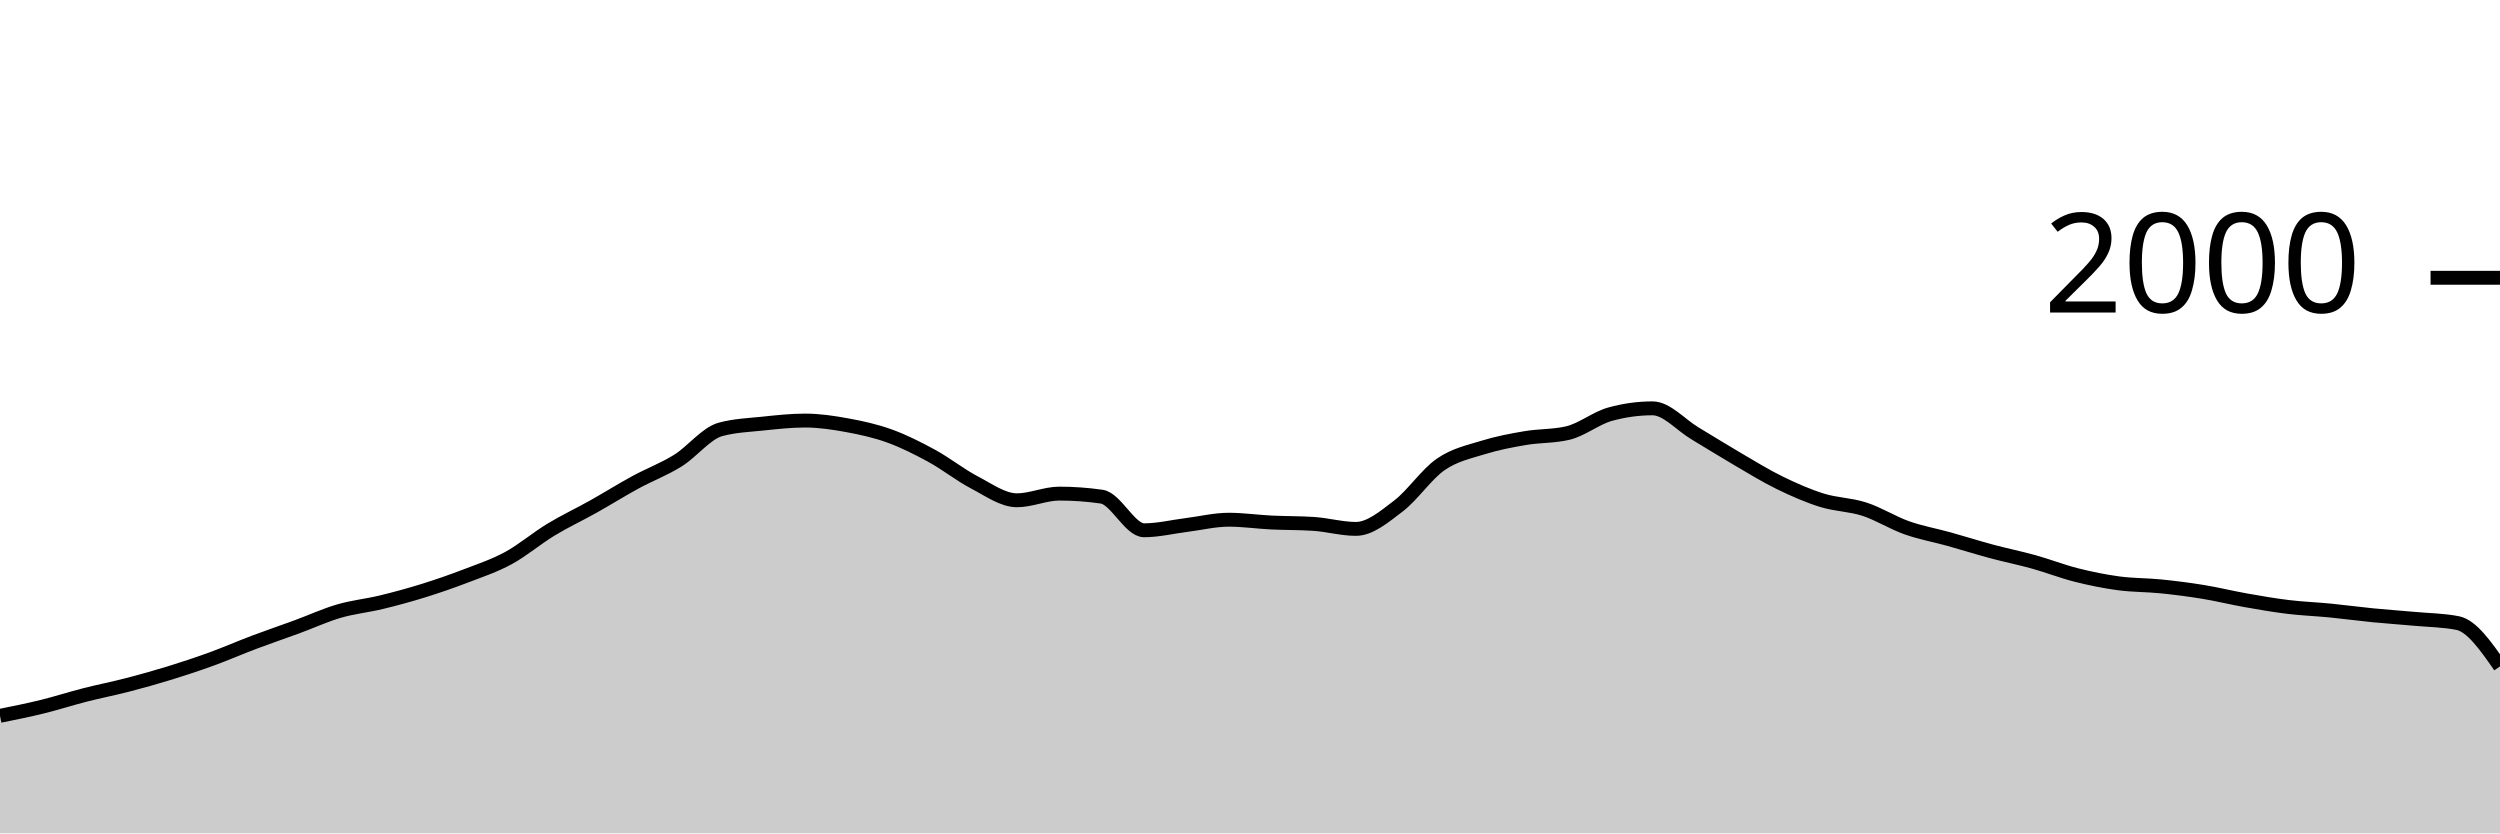
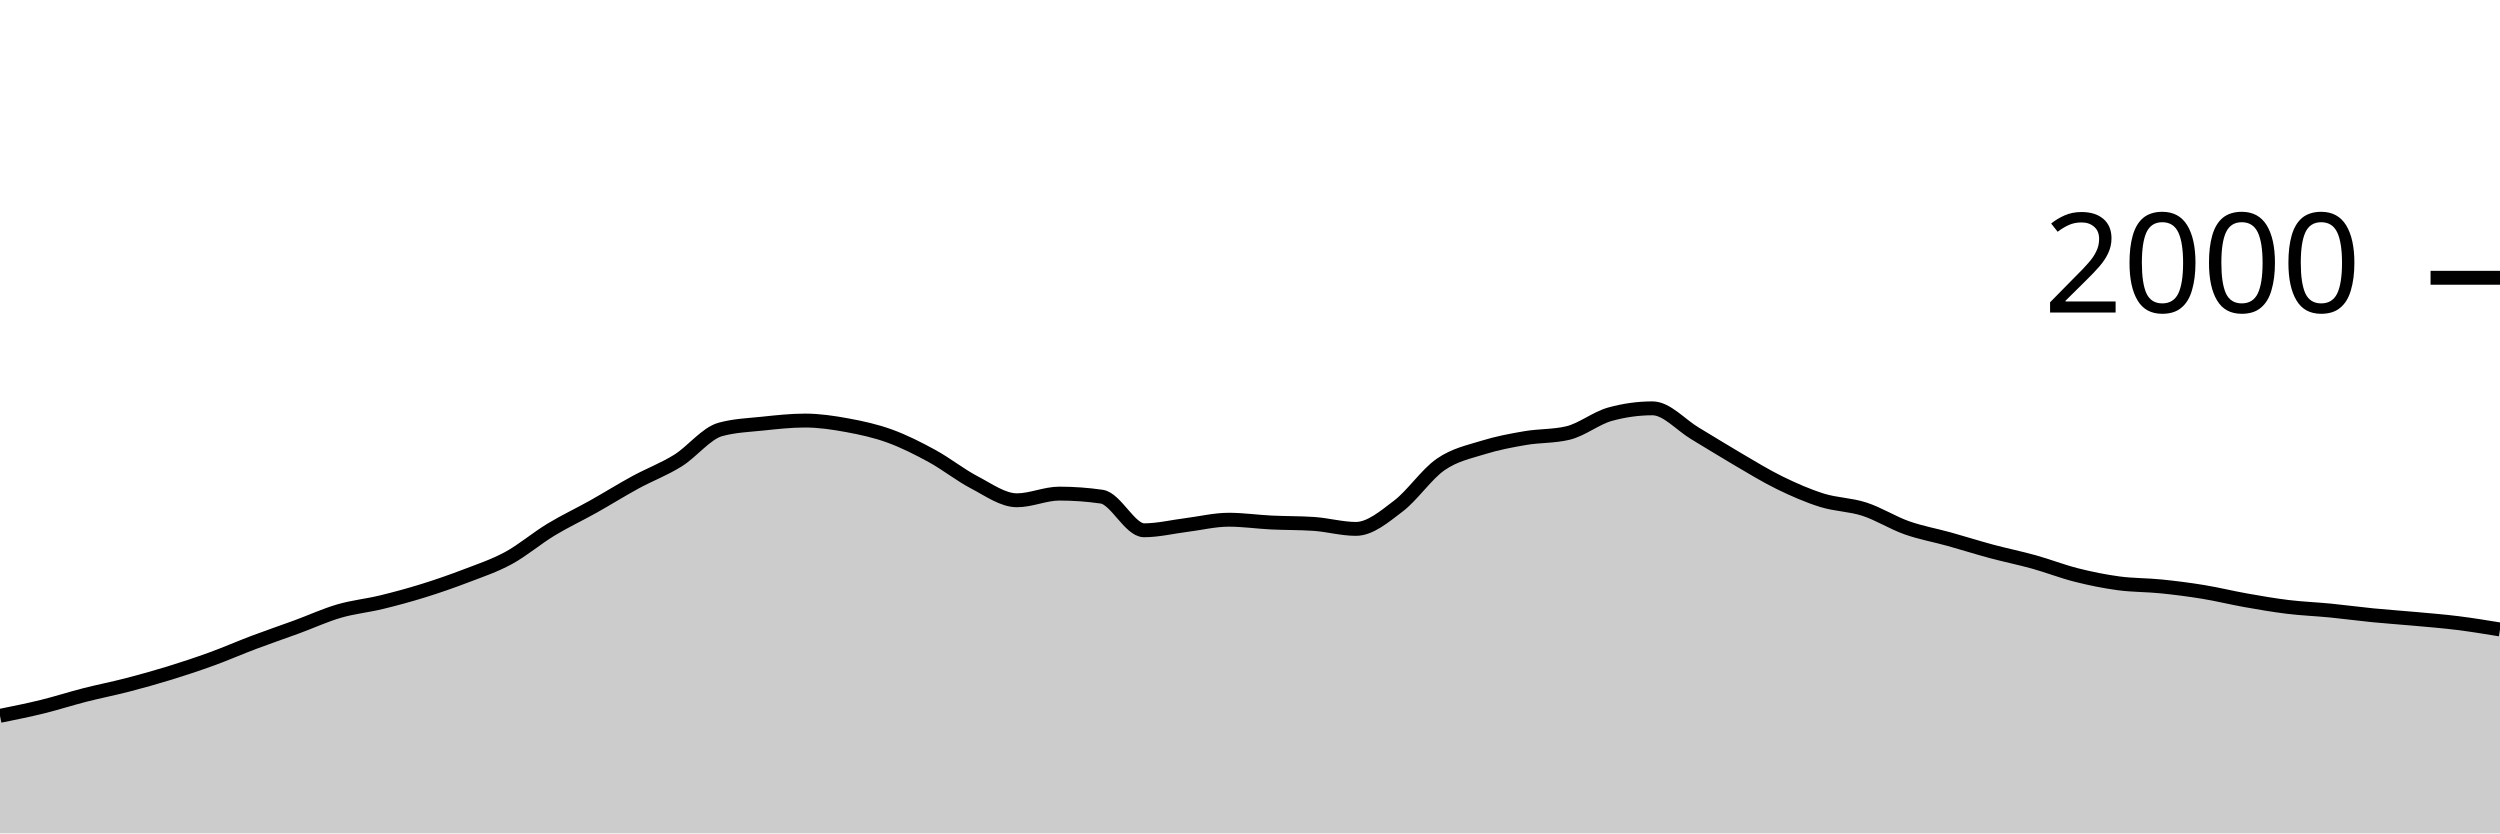
<svg xmlns="http://www.w3.org/2000/svg" viewBox="0 0 180 60">
  <g transform="translate(0,20)">
-     <path class="area" fill="rgba(0, 0, 0, 0.2)" d="M0,31.54C1.017,31.335,2.034,31.13,3.051,30.88C4.068,30.63,5.085,30.3,6.102,30.04C7.119,29.78,8.136,29.583,9.153,29.32C10.169,29.057,11.186,28.773,12.203,28.46C13.22,28.147,14.237,27.81,15.254,27.44C16.271,27.07,17.288,26.623,18.305,26.24C19.322,25.857,20.339,25.513,21.356,25.14C22.373,24.767,23.39,24.297,24.407,24C25.424,23.703,26.441,23.607,27.458,23.36C28.475,23.113,29.492,22.837,30.508,22.52C31.525,22.203,32.542,21.85,33.559,21.46C34.576,21.07,35.593,20.733,36.61,20.18C37.627,19.627,38.644,18.757,39.661,18.14C40.678,17.523,41.695,17.05,42.712,16.48C43.729,15.91,44.746,15.273,45.763,14.72C46.78,14.167,47.797,13.793,48.814,13.16C49.831,12.527,50.847,11.2,51.864,10.92C52.881,10.64,53.898,10.607,54.915,10.5C55.932,10.393,56.949,10.28,57.966,10.28C58.983,10.28,60,10.433,61.017,10.62C62.034,10.807,63.051,11.03,64.068,11.4C65.085,11.77,66.102,12.283,67.119,12.84C68.136,13.397,69.153,14.21,70.169,14.74C71.186,15.27,72.203,16.02,73.22,16.02C74.237,16.02,75.254,15.54,76.271,15.54C77.288,15.54,78.305,15.613,79.322,15.76C80.339,15.907,81.356,18.18,82.373,18.18C83.39,18.18,84.407,17.927,85.424,17.8C86.441,17.673,87.458,17.42,88.475,17.42C89.492,17.42,90.508,17.57,91.525,17.62C92.542,17.67,93.559,17.653,94.576,17.72C95.593,17.787,96.61,18.08,97.627,18.08C98.644,18.08,99.661,17.213,100.678,16.44C101.695,15.667,102.712,14.143,103.729,13.44C104.746,12.737,105.763,12.537,106.78,12.22C107.797,11.903,108.814,11.713,109.831,11.54C110.847,11.367,111.864,11.42,112.881,11.18C113.898,10.94,114.915,10.1,115.932,9.82C116.949,9.54,117.966,9.4,118.983,9.4C120,9.4,121.017,10.593,122.034,11.2C123.051,11.807,124.068,12.447,125.085,13.04C126.102,13.633,127.119,14.263,128.136,14.76C129.153,15.257,130.169,15.703,131.186,16.02C132.203,16.337,133.22,16.33,134.237,16.66C135.254,16.99,136.271,17.64,137.288,18C138.305,18.36,139.322,18.537,140.339,18.82C141.356,19.103,142.373,19.427,143.39,19.7C144.407,19.973,145.424,20.177,146.441,20.46C147.458,20.743,148.475,21.143,149.492,21.4C150.508,21.657,151.525,21.863,152.542,22C153.559,22.137,154.576,22.117,155.593,22.22C156.61,22.323,157.627,22.453,158.644,22.62C159.661,22.787,160.678,23.04,161.695,23.22C162.712,23.4,163.729,23.577,164.746,23.7C165.763,23.823,166.78,23.86,167.797,23.96C168.814,24.06,169.831,24.2,170.847,24.3C171.864,24.4,172.881,24.467,173.898,24.56C174.915,24.653,175.932,24.66,176.949,24.86C177.966,25.06,178.983,26.52,180,27.98L180,40C178.983,40,177.966,40,176.949,40C175.932,40,174.915,40,173.898,40C172.881,40,171.864,40,170.847,40C169.831,40,168.814,40,167.797,40C166.78,40,165.763,40,164.746,40C163.729,40,162.712,40,161.695,40C160.678,40,159.661,40,158.644,40C157.627,40,156.61,40,155.593,40C154.576,40,153.559,40,152.542,40C151.525,40,150.508,40,149.492,40C148.475,40,147.458,40,146.441,40C145.424,40,144.407,40,143.39,40C142.373,40,141.356,40,140.339,40C139.322,40,138.305,40,137.288,40C136.271,40,135.254,40,134.237,40C133.22,40,132.203,40,131.186,40C130.169,40,129.153,40,128.136,40C127.119,40,126.102,40,125.085,40C124.068,40,123.051,40,122.034,40C121.017,40,120,40,118.983,40C117.966,40,116.949,40,115.932,40C114.915,40,113.898,40,112.881,40C111.864,40,110.847,40,109.831,40C108.814,40,107.797,40,106.78,40C105.763,40,104.746,40,103.729,40C102.712,40,101.695,40,100.678,40C99.661,40,98.644,40,97.627,40C96.61,40,95.593,40,94.576,40C93.559,40,92.542,40,91.525,40C90.508,40,89.492,40,88.475,40C87.458,40,86.441,40,85.424,40C84.407,40,83.39,40,82.373,40C81.356,40,80.339,40,79.322,40C78.305,40,77.288,40,76.271,40C75.254,40,74.237,40,73.22,40C72.203,40,71.186,40,70.169,40C69.153,40,68.136,40,67.119,40C66.102,40,65.085,40,64.068,40C63.051,40,62.034,40,61.017,40C60,40,58.983,40,57.966,40C56.949,40,55.932,40,54.915,40C53.898,40,52.881,40,51.864,40C50.847,40,49.831,40,48.814,40C47.797,40,46.78,40,45.763,40C44.746,40,43.729,40,42.712,40C41.695,40,40.678,40,39.661,40C38.644,40,37.627,40,36.61,40C35.593,40,34.576,40,33.559,40C32.542,40,31.525,40,30.508,40C29.492,40,28.475,40,27.458,40C26.441,40,25.424,40,24.407,40C23.39,40,22.373,40,21.356,40C20.339,40,19.322,40,18.305,40C17.288,40,16.271,40,15.254,40C14.237,40,13.22,40,12.203,40C11.186,40,10.169,40,9.153,40C8.136,40,7.119,40,6.102,40C5.085,40,4.068,40,3.051,40C2.034,40,1.017,40,0,40Z" />
-     <path class="line" stroke="black" fill="none" d="M0,31.54C1.017,31.335,2.034,31.13,3.051,30.88C4.068,30.63,5.085,30.3,6.102,30.04C7.119,29.78,8.136,29.583,9.153,29.32C10.169,29.057,11.186,28.773,12.203,28.46C13.22,28.147,14.237,27.81,15.254,27.44C16.271,27.07,17.288,26.623,18.305,26.24C19.322,25.857,20.339,25.513,21.356,25.14C22.373,24.767,23.39,24.297,24.407,24C25.424,23.703,26.441,23.607,27.458,23.36C28.475,23.113,29.492,22.837,30.508,22.52C31.525,22.203,32.542,21.85,33.559,21.46C34.576,21.07,35.593,20.733,36.61,20.18C37.627,19.627,38.644,18.757,39.661,18.14C40.678,17.523,41.695,17.05,42.712,16.48C43.729,15.91,44.746,15.273,45.763,14.72C46.78,14.167,47.797,13.793,48.814,13.16C49.831,12.527,50.847,11.2,51.864,10.92C52.881,10.64,53.898,10.607,54.915,10.5C55.932,10.393,56.949,10.28,57.966,10.28C58.983,10.28,60,10.433,61.017,10.62C62.034,10.807,63.051,11.03,64.068,11.4C65.085,11.77,66.102,12.283,67.119,12.84C68.136,13.397,69.153,14.21,70.169,14.74C71.186,15.27,72.203,16.02,73.22,16.02C74.237,16.02,75.254,15.54,76.271,15.54C77.288,15.54,78.305,15.613,79.322,15.76C80.339,15.907,81.356,18.18,82.373,18.18C83.39,18.18,84.407,17.927,85.424,17.8C86.441,17.673,87.458,17.42,88.475,17.42C89.492,17.42,90.508,17.57,91.525,17.62C92.542,17.67,93.559,17.653,94.576,17.72C95.593,17.787,96.61,18.08,97.627,18.08C98.644,18.08,99.661,17.213,100.678,16.44C101.695,15.667,102.712,14.143,103.729,13.44C104.746,12.737,105.763,12.537,106.78,12.22C107.797,11.903,108.814,11.713,109.831,11.54C110.847,11.367,111.864,11.42,112.881,11.18C113.898,10.94,114.915,10.1,115.932,9.82C116.949,9.54,117.966,9.4,118.983,9.4C120,9.4,121.017,10.593,122.034,11.2C123.051,11.807,124.068,12.447,125.085,13.04C126.102,13.633,127.119,14.263,128.136,14.76C129.153,15.257,130.169,15.703,131.186,16.02C132.203,16.337,133.22,16.33,134.237,16.66C135.254,16.99,136.271,17.64,137.288,18C138.305,18.36,139.322,18.537,140.339,18.82C141.356,19.103,142.373,19.427,143.39,19.7C144.407,19.973,145.424,20.177,146.441,20.46C147.458,20.743,148.475,21.143,149.492,21.4C150.508,21.657,151.525,21.863,152.542,22C153.559,22.137,154.576,22.117,155.593,22.22C156.61,22.323,157.627,22.453,158.644,22.62C159.661,22.787,160.678,23.04,161.695,23.22C162.712,23.4,163.729,23.577,164.746,23.7C165.763,23.823,166.78,23.86,167.797,23.96C168.814,24.06,169.831,24.2,170.847,24.3C171.864,24.4,172.881,24.467,173.898,24.56C174.915,24.653,175.932,24.66,176.949,24.86C177.966,25.06,178.983,26.52,180,27.98" />
+     <path class="area" fill="rgba(0, 0, 0, 0.2)" d="M0,31.54C1.017,31.335,2.034,31.13,3.051,30.88C4.068,30.63,5.085,30.3,6.102,30.04C7.119,29.78,8.136,29.583,9.153,29.32C10.169,29.057,11.186,28.773,12.203,28.46C13.22,28.147,14.237,27.81,15.254,27.44C16.271,27.07,17.288,26.623,18.305,26.24C19.322,25.857,20.339,25.513,21.356,25.14C22.373,24.767,23.39,24.297,24.407,24C25.424,23.703,26.441,23.607,27.458,23.36C28.475,23.113,29.492,22.837,30.508,22.52C31.525,22.203,32.542,21.85,33.559,21.46C34.576,21.07,35.593,20.733,36.61,20.18C37.627,19.627,38.644,18.757,39.661,18.14C40.678,17.523,41.695,17.05,42.712,16.48C43.729,15.91,44.746,15.273,45.763,14.72C46.78,14.167,47.797,13.793,48.814,13.16C49.831,12.527,50.847,11.2,51.864,10.92C52.881,10.64,53.898,10.607,54.915,10.5C55.932,10.393,56.949,10.28,57.966,10.28C58.983,10.28,60,10.433,61.017,10.62C62.034,10.807,63.051,11.03,64.068,11.4C65.085,11.77,66.102,12.283,67.119,12.84C68.136,13.397,69.153,14.21,70.169,14.74C71.186,15.27,72.203,16.02,73.22,16.02C74.237,16.02,75.254,15.54,76.271,15.54C77.288,15.54,78.305,15.613,79.322,15.76C80.339,15.907,81.356,18.18,82.373,18.18C83.39,18.18,84.407,17.927,85.424,17.8C86.441,17.673,87.458,17.42,88.475,17.42C89.492,17.42,90.508,17.57,91.525,17.62C92.542,17.67,93.559,17.653,94.576,17.72C95.593,17.787,96.61,18.08,97.627,18.08C98.644,18.08,99.661,17.213,100.678,16.44C101.695,15.667,102.712,14.143,103.729,13.44C104.746,12.737,105.763,12.537,106.78,12.22C107.797,11.903,108.814,11.713,109.831,11.54C110.847,11.367,111.864,11.42,112.881,11.18C113.898,10.94,114.915,10.1,115.932,9.82C116.949,9.54,117.966,9.4,118.983,9.4C120,9.4,121.017,10.593,122.034,11.2C123.051,11.807,124.068,12.447,125.085,13.04C126.102,13.633,127.119,14.263,128.136,14.76C129.153,15.257,130.169,15.703,131.186,16.02C132.203,16.337,133.22,16.33,134.237,16.66C135.254,16.99,136.271,17.64,137.288,18C138.305,18.36,139.322,18.537,140.339,18.82C141.356,19.103,142.373,19.427,143.39,19.7C144.407,19.973,145.424,20.177,146.441,20.46C147.458,20.743,148.475,21.143,149.492,21.4C150.508,21.657,151.525,21.863,152.542,22C153.559,22.137,154.576,22.117,155.593,22.22C156.61,22.323,157.627,22.453,158.644,22.62C159.661,22.787,160.678,23.04,161.695,23.22C162.712,23.4,163.729,23.577,164.746,23.7C165.763,23.823,166.78,23.86,167.797,23.96C168.814,24.06,169.831,24.2,170.847,24.3C171.864,24.4,172.881,24.467,173.898,24.56C174.915,24.653,175.932,24.733,176.949,24.86C177.966,24.987,178.983,25.153,180,25.32L180,40C178.983,40,177.966,40,176.949,40C175.932,40,174.915,40,173.898,40C172.881,40,171.864,40,170.847,40C169.831,40,168.814,40,167.797,40C166.78,40,165.763,40,164.746,40C163.729,40,162.712,40,161.695,40C160.678,40,159.661,40,158.644,40C157.627,40,156.61,40,155.593,40C154.576,40,153.559,40,152.542,40C151.525,40,150.508,40,149.492,40C148.475,40,147.458,40,146.441,40C145.424,40,144.407,40,143.39,40C142.373,40,141.356,40,140.339,40C139.322,40,138.305,40,137.288,40C136.271,40,135.254,40,134.237,40C133.22,40,132.203,40,131.186,40C130.169,40,129.153,40,128.136,40C127.119,40,126.102,40,125.085,40C124.068,40,123.051,40,122.034,40C121.017,40,120,40,118.983,40C117.966,40,116.949,40,115.932,40C114.915,40,113.898,40,112.881,40C111.864,40,110.847,40,109.831,40C108.814,40,107.797,40,106.78,40C105.763,40,104.746,40,103.729,40C102.712,40,101.695,40,100.678,40C99.661,40,98.644,40,97.627,40C96.61,40,95.593,40,94.576,40C93.559,40,92.542,40,91.525,40C90.508,40,89.492,40,88.475,40C87.458,40,86.441,40,85.424,40C84.407,40,83.39,40,82.373,40C81.356,40,80.339,40,79.322,40C78.305,40,77.288,40,76.271,40C75.254,40,74.237,40,73.22,40C72.203,40,71.186,40,70.169,40C69.153,40,68.136,40,67.119,40C66.102,40,65.085,40,64.068,40C63.051,40,62.034,40,61.017,40C60,40,58.983,40,57.966,40C56.949,40,55.932,40,54.915,40C53.898,40,52.881,40,51.864,40C50.847,40,49.831,40,48.814,40C47.797,40,46.78,40,45.763,40C44.746,40,43.729,40,42.712,40C41.695,40,40.678,40,39.661,40C38.644,40,37.627,40,36.61,40C35.593,40,34.576,40,33.559,40C32.542,40,31.525,40,30.508,40C29.492,40,28.475,40,27.458,40C26.441,40,25.424,40,24.407,40C23.39,40,22.373,40,21.356,40C20.339,40,19.322,40,18.305,40C17.288,40,16.271,40,15.254,40C14.237,40,13.22,40,12.203,40C11.186,40,10.169,40,9.153,40C8.136,40,7.119,40,6.102,40C5.085,40,4.068,40,3.051,40C2.034,40,1.017,40,0,40Z" />
+     <path class="line" stroke="black" fill="none" d="M0,31.54C1.017,31.335,2.034,31.13,3.051,30.88C4.068,30.63,5.085,30.3,6.102,30.04C7.119,29.78,8.136,29.583,9.153,29.32C10.169,29.057,11.186,28.773,12.203,28.46C13.22,28.147,14.237,27.81,15.254,27.44C16.271,27.07,17.288,26.623,18.305,26.24C19.322,25.857,20.339,25.513,21.356,25.14C22.373,24.767,23.39,24.297,24.407,24C25.424,23.703,26.441,23.607,27.458,23.36C28.475,23.113,29.492,22.837,30.508,22.52C31.525,22.203,32.542,21.85,33.559,21.46C34.576,21.07,35.593,20.733,36.61,20.18C37.627,19.627,38.644,18.757,39.661,18.14C40.678,17.523,41.695,17.05,42.712,16.48C43.729,15.91,44.746,15.273,45.763,14.72C46.78,14.167,47.797,13.793,48.814,13.16C49.831,12.527,50.847,11.2,51.864,10.92C52.881,10.64,53.898,10.607,54.915,10.5C55.932,10.393,56.949,10.28,57.966,10.28C58.983,10.28,60,10.433,61.017,10.62C62.034,10.807,63.051,11.03,64.068,11.4C65.085,11.77,66.102,12.283,67.119,12.84C68.136,13.397,69.153,14.21,70.169,14.74C71.186,15.27,72.203,16.02,73.22,16.02C74.237,16.02,75.254,15.54,76.271,15.54C77.288,15.54,78.305,15.613,79.322,15.76C80.339,15.907,81.356,18.18,82.373,18.18C83.39,18.18,84.407,17.927,85.424,17.8C86.441,17.673,87.458,17.42,88.475,17.42C89.492,17.42,90.508,17.57,91.525,17.62C92.542,17.67,93.559,17.653,94.576,17.72C95.593,17.787,96.61,18.08,97.627,18.08C98.644,18.08,99.661,17.213,100.678,16.44C101.695,15.667,102.712,14.143,103.729,13.44C104.746,12.737,105.763,12.537,106.78,12.22C107.797,11.903,108.814,11.713,109.831,11.54C110.847,11.367,111.864,11.42,112.881,11.18C113.898,10.94,114.915,10.1,115.932,9.82C116.949,9.54,117.966,9.4,118.983,9.4C120,9.4,121.017,10.593,122.034,11.2C123.051,11.807,124.068,12.447,125.085,13.04C126.102,13.633,127.119,14.263,128.136,14.76C129.153,15.257,130.169,15.703,131.186,16.02C132.203,16.337,133.22,16.33,134.237,16.66C135.254,16.99,136.271,17.64,137.288,18C138.305,18.36,139.322,18.537,140.339,18.82C141.356,19.103,142.373,19.427,143.39,19.7C144.407,19.973,145.424,20.177,146.441,20.46C147.458,20.743,148.475,21.143,149.492,21.4C150.508,21.657,151.525,21.863,152.542,22C153.559,22.137,154.576,22.117,155.593,22.22C156.61,22.323,157.627,22.453,158.644,22.62C159.661,22.787,160.678,23.04,161.695,23.22C162.712,23.4,163.729,23.577,164.746,23.7C165.763,23.823,166.78,23.86,167.797,23.96C168.814,24.06,169.831,24.2,170.847,24.3C171.864,24.4,172.881,24.467,173.898,24.56C174.915,24.653,175.932,24.733,176.949,24.86C177.966,24.987,178.983,25.153,180,25.32" />
    <path class="axis-ceiling" stroke-width="1" stroke="black" fill="none" d="M175,0L180,0" />
    <text class="axis-ceiling-label" font-family="sans-serif" text-anchor="end" font-size="10px" x="170" y="2.5">2000</text>
  </g>
</svg>
